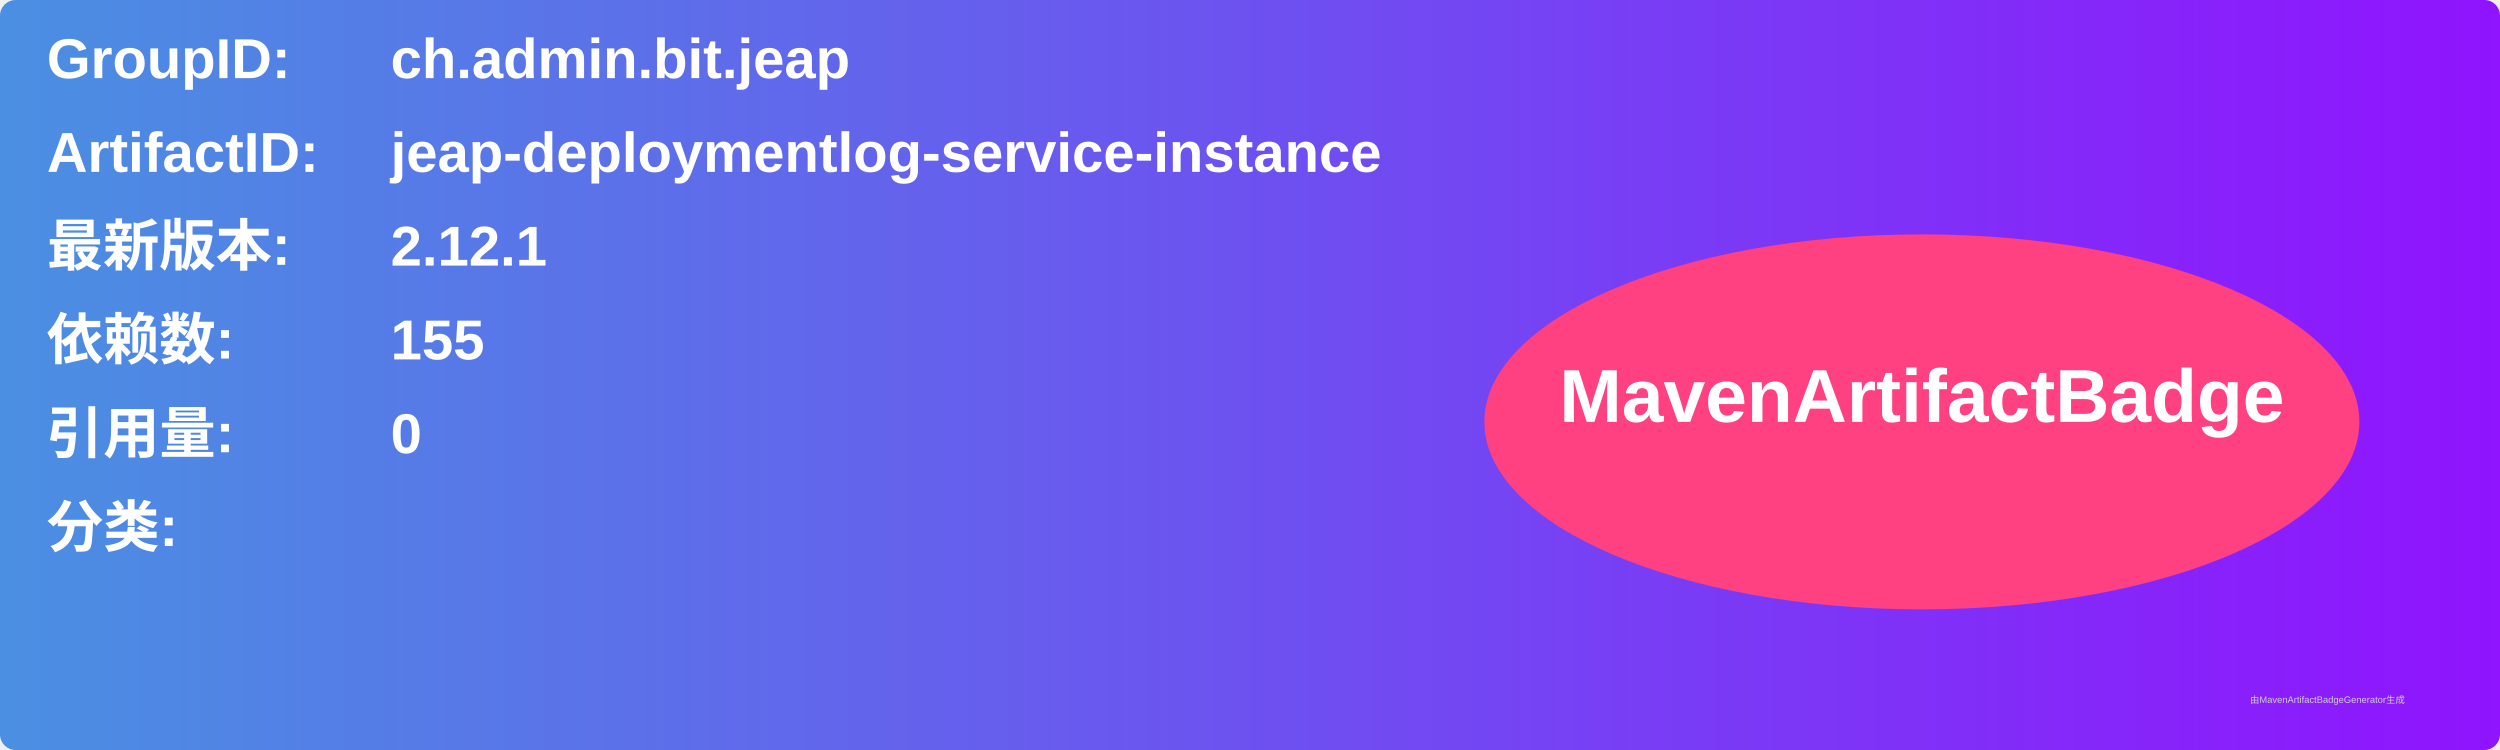
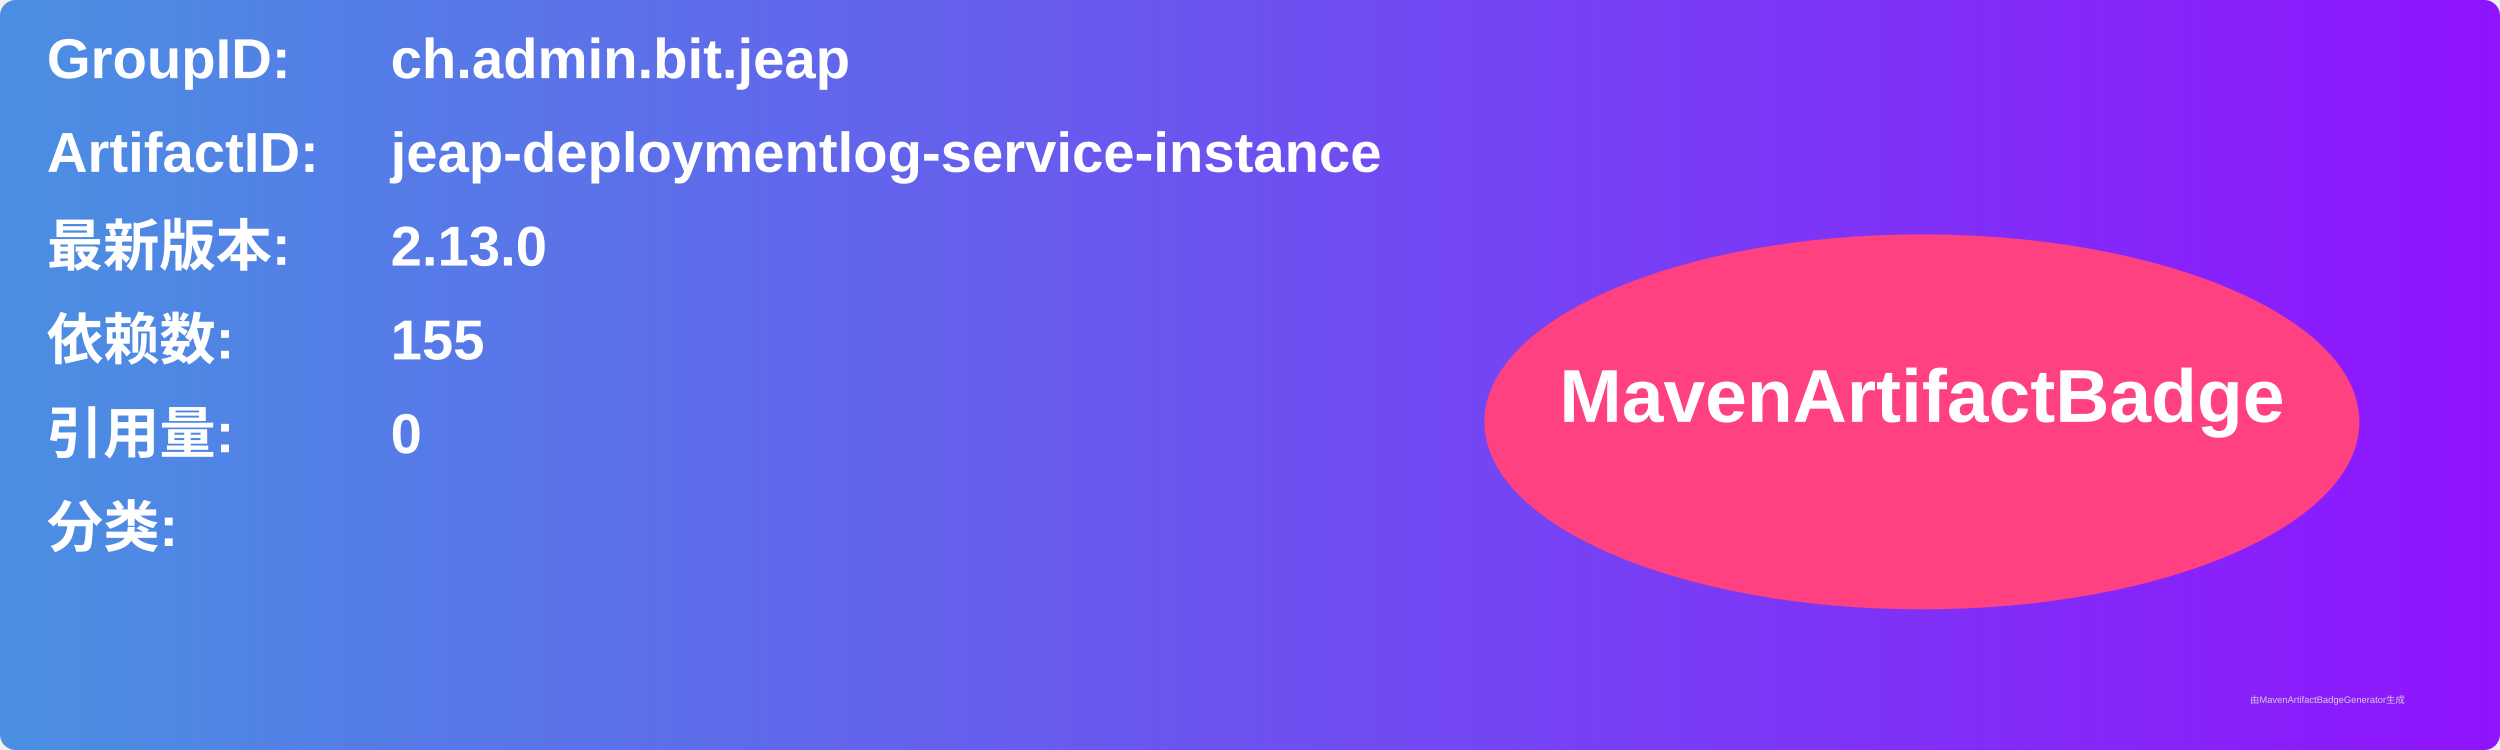
<svg xmlns="http://www.w3.org/2000/svg" width="800" height="240" viewBox="0 0 800 240">
  <linearGradient id="grad" x1="0%" y1="0%" x2="100%" y2="0%">
    <stop offset="0%" stop-color="#4a90e2" />
    <stop offset="100%" stop-color="#9013fe" />
  </linearGradient>
  <rect width="100%" height="100%" rx="5" ry="5" fill="url(#grad)" />
  <g transform="translate(15, 15)">
    <text x="0" y="10" font-family="Arial" font-size="18" fill="white" font-weight="bold" width="260">GroupID:</text>
    <text x="110" y="10" font-family="Arial" font-size="18" fill="white" font-weight="bold" width="460">ch.admin.bit.jeap</text>
    <text x="0" y="40" font-family="Arial" font-size="18" fill="white" font-weight="bold" width="260">ArtifactID:</text>
    <text x="110" y="40" font-family="Arial" font-size="18" fill="white" font-weight="bold" width="460">jeap-deploymentlog-service-instance</text>
    <text x="0" y="70" font-family="Arial" font-size="18" fill="white" font-weight="bold">最新版本:</text>
    <text x="110" y="70" font-family="Arial" font-size="18" fill="white" font-weight="bold">
-       <tspan font-weight="bold">2.12.1</tspan>
+       <tspan font-weight="bold">2.13.0</tspan>
    </text>
    <text x="0" y="100" font-family="Arial" font-size="18" fill="white" font-weight="bold">依赖数: </text>
    <text x="110" y="100" font-family="Arial" font-size="18" fill="white">
      <tspan font-weight="bold">155</tspan>
    </text>
    <text x="0" y="130" font-family="Arial" font-size="18" fill="white" font-weight="bold">引用量: </text>
    <text x="110" y="130" font-family="Arial" font-size="18" fill="white">
      <tspan font-weight="bold">0</tspan>
    </text>
    <text x="0" y="160" font-family="Arial" font-size="18" fill="white" font-weight="bold">分类:</text>
    <text x="10" y="190" font-family="Arial" font-size="10" fill="white">
      <tspan font-weight="bold" />
    </text>
    <ellipse cx="600" cy="120" rx="140" ry="60" fill="#ff4081" />
    <text x="600" y="120" text-anchor="middle" font-family="Arial" font-size="24" fill="white" font-weight="bold">MavenArtifactBadge</text>
  </g>
  <text x="720" y="225" font-family="Arial" font-size="3" fill="#d0d0d0">由MavenArtifactBadgeGenerator生成</text>
</svg>
